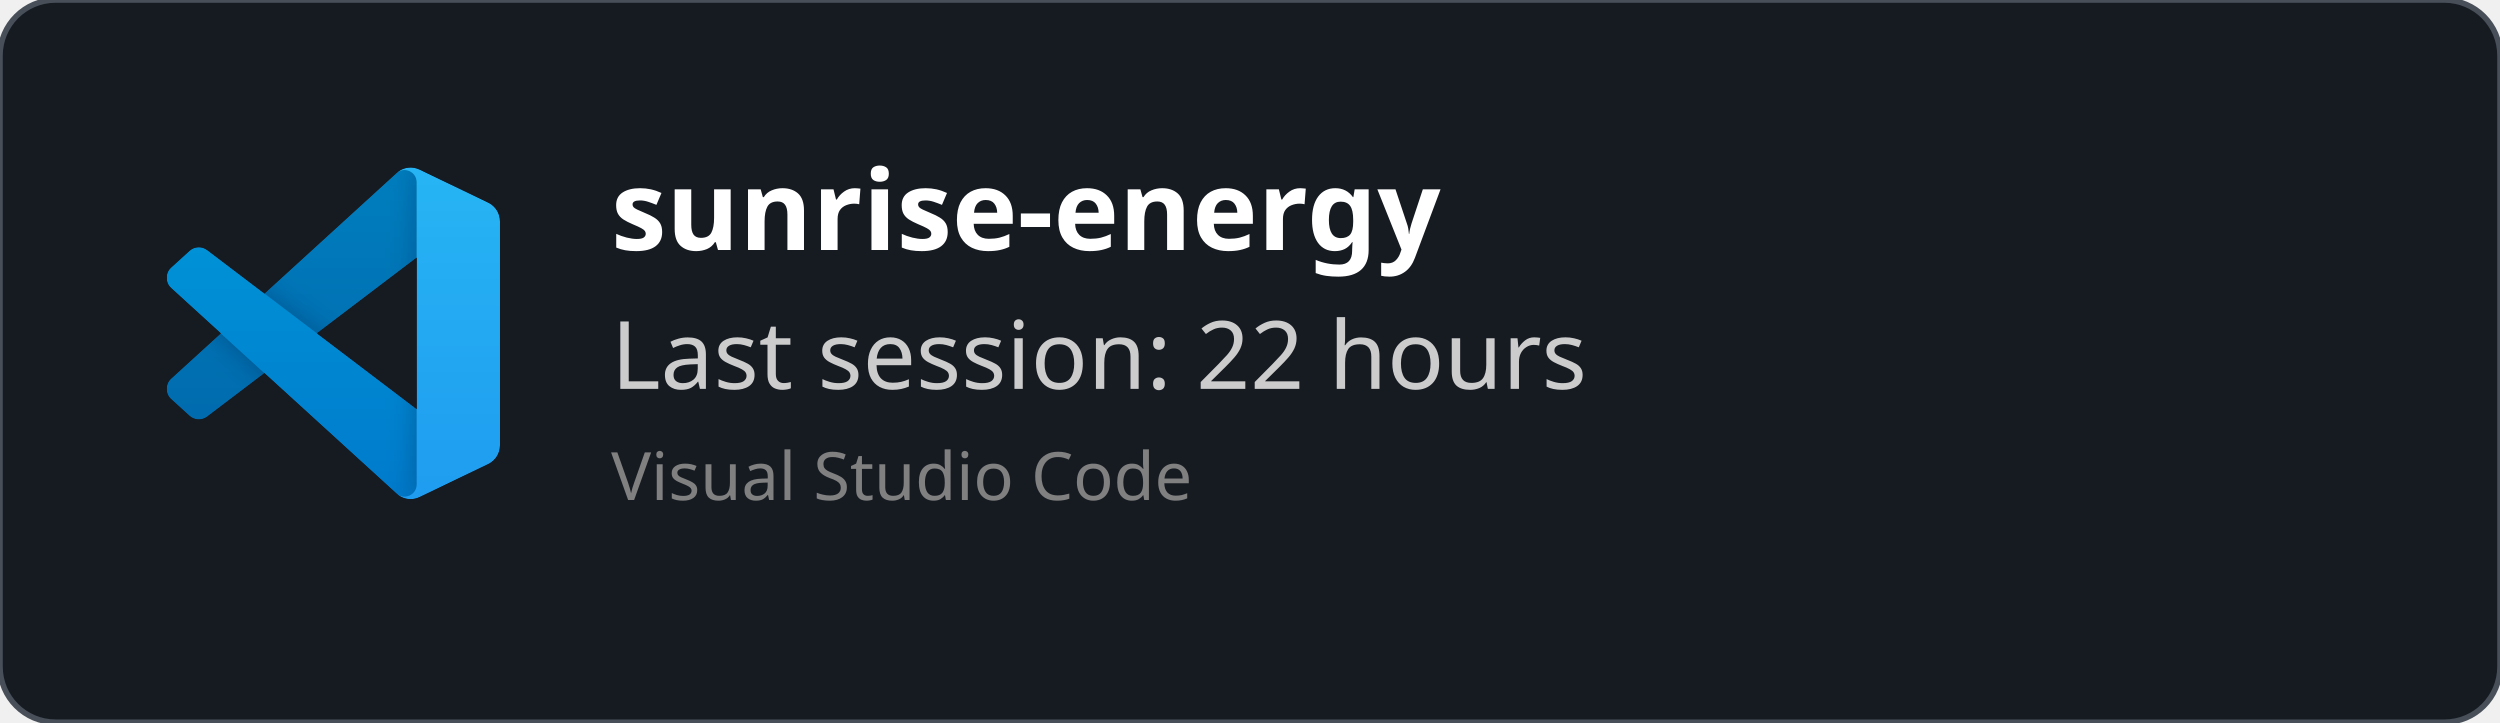
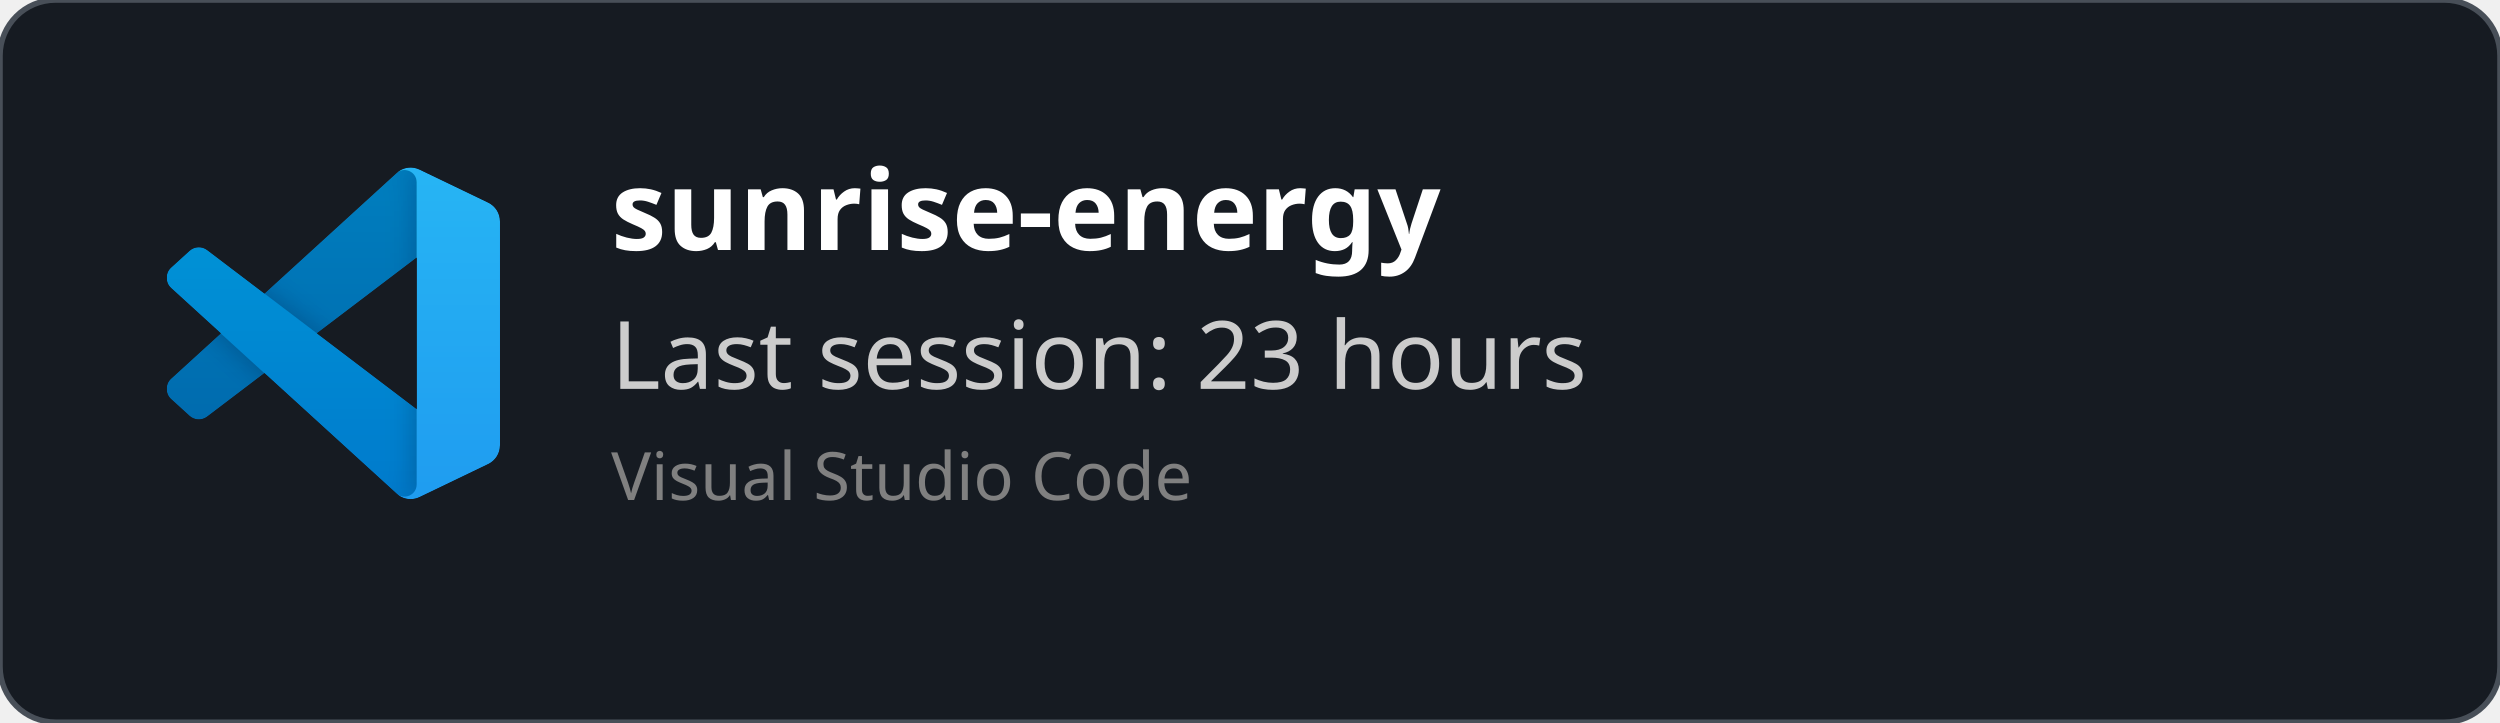
<svg xmlns="http://www.w3.org/2000/svg" width="450" height="130" viewBox="0 0 450 130" fill="none" role="img">
  <style>
    *{
        font-family: 'Segoe UI', Ubuntu, monospace
    }
    </style>
  <defs>
    <clipPath id="horizontalClip" x="20" y="20" width="500" height="200">
      <rect x="90" y="20" width="300" height="50" />
    </clipPath>
  </defs>
  <rect width="450" height="130" fill="rgba(22,27,34)" stroke="#484f58" stroke-width="1" fill-opacity="1" stroke-opacity="1" x="0" y="0" rx="10px" ry="10px">
    </rect>
  <svg width="60" height="60" x="30" y="30" viewBox="0 0 100 100" fill="none" id="vscode">
    <mask id="mask0" mask-type="alpha" maskUnits="userSpaceOnUse" x="0" y="0" width="100" height="100">
      <path fill-rule="evenodd" clip-rule="evenodd" d="M70.912 99.317C72.487 99.931 74.283 99.891 75.873 99.126L96.461 89.22C98.624 88.179 100 85.989 100 83.587V16.413C100 14.011 98.624 11.822 96.461 10.781L75.873 0.874C73.786 -0.13 71.345 0.116 69.513 1.447C69.252 1.637 69.003 1.849 68.769 2.083L29.355 38.041L12.187 25.01C10.589 23.797 8.354 23.896 6.869 25.246L1.363 30.255C-0.453 31.906 -0.455 34.763 1.359 36.417L16.247 50L1.359 63.583C-0.455 65.237 -0.453 68.094 1.363 69.745L6.869 74.754C8.354 76.104 10.589 76.204 12.187 74.99L29.355 61.959L68.769 97.917C69.392 98.541 70.125 99.01 70.912 99.317ZM75.015 27.299L45.109 50L75.015 72.701V27.299Z" fill="white" />
    </mask>
    <g mask="url(#mask0)">
      <path d="M96.461 10.796L75.857 0.876C73.472 -0.273 70.622 0.212 68.75 2.083L1.299 63.583C-0.516 65.237 -0.514 68.094 1.303 69.745L6.813 74.754C8.298 76.104 10.535 76.204 12.134 74.99L93.361 13.37C96.086 11.303 100 13.246 100 16.667V16.427C100 14.027 98.625 11.838 96.461 10.796Z" fill="#0065A9" />
      <g filter="url(#filter0_d)">
        <path d="M96.461 89.204L75.857 99.124C73.472 100.273 70.622 99.788 68.75 97.917L1.299 36.417C-0.516 34.763 -0.514 31.906 1.303 30.255L6.813 25.246C8.298 23.896 10.535 23.796 12.134 25.009L93.361 86.63C96.086 88.697 100 86.754 100 83.333V83.573C100 85.974 98.625 88.162 96.461 89.204Z" fill="#007ACC" />
      </g>
      <g filter="url(#filter1_d)">
        <path d="M75.858 99.126C73.472 100.274 70.622 99.788 68.75 97.917C71.056 100.223 75 98.59 75 95.328V4.672C75 1.41 71.056 -0.223 68.75 2.083C70.622 0.211 73.472 -0.274 75.858 0.874L96.459 10.781C98.623 11.822 100 14.011 100 16.413V83.587C100 85.989 98.623 88.179 96.459 89.22L75.858 99.126Z" fill="#1F9CF0" />
      </g>
      <g style="mix-blend-mode:overlay" opacity="0.25">
        <path fill-rule="evenodd" clip-rule="evenodd" d="M70.851 99.317C72.426 99.931 74.222 99.891 75.812 99.126L96.4 89.22C98.563 88.179 99.939 85.989 99.939 83.587V16.413C99.939 14.011 98.564 11.822 96.4 10.781L75.812 0.874C73.725 -0.13 71.284 0.116 69.453 1.447C69.191 1.637 68.942 1.849 68.708 2.083L29.294 38.041L12.126 25.01C10.528 23.796 8.293 23.896 6.809 25.246L1.302 30.255C-0.513 31.906 -0.515 34.763 1.298 36.417L16.186 50L1.298 63.583C-0.515 65.237 -0.513 68.094 1.302 69.745L6.809 74.754C8.293 76.104 10.528 76.204 12.126 74.99L29.294 61.959L68.708 97.917C69.332 98.54 70.064 99.01 70.851 99.317ZM74.954 27.299L45.048 50L74.954 72.701V27.299Z" fill="url(#paint0_linear)" />
      </g>
    </g>
    <defs>
      <filter id="filter0_d" x="-8.394" y="15.829" width="116.727" height="92.246" filterUnits="userSpaceOnUse" color-interpolation-filters="sRGB">
        <feFlood flood-opacity="0" result="BackgroundImageFix" />
        <feColorMatrix in="SourceAlpha" type="matrix" values="0 0 0 0 0 0 0 0 0 0 0 0 0 0 0 0 0 0 127 0" />
        <feOffset />
        <feGaussianBlur stdDeviation="4.167" />
        <feColorMatrix type="matrix" values="0 0 0 0 0 0 0 0 0 0 0 0 0 0 0 0 0 0 0.25 0" />
        <feBlend mode="overlay" in2="BackgroundImageFix" result="effect1_dropShadow" />
        <feBlend mode="normal" in="SourceGraphic" in2="effect1_dropShadow" result="shape" />
      </filter>
      <filter id="filter1_d" x="60.417" y="-8.076" width="47.917" height="116.151" filterUnits="userSpaceOnUse" color-interpolation-filters="sRGB">
        <feFlood flood-opacity="0" result="BackgroundImageFix" />
        <feColorMatrix in="SourceAlpha" type="matrix" values="0 0 0 0 0 0 0 0 0 0 0 0 0 0 0 0 0 0 127 0" />
        <feOffset />
        <feGaussianBlur stdDeviation="4.167" />
        <feColorMatrix type="matrix" values="0 0 0 0 0 0 0 0 0 0 0 0 0 0 0 0 0 0 0.25 0" />
        <feBlend mode="overlay" in2="BackgroundImageFix" result="effect1_dropShadow" />
        <feBlend mode="normal" in="SourceGraphic" in2="effect1_dropShadow" result="shape" />
      </filter>
      <linearGradient id="paint0_linear" x1="49.939" y1="0.258" x2="49.939" y2="99.742" gradientUnits="userSpaceOnUse">
        <stop stop-color="white" />
        <stop offset="1" stop-color="white" stop-opacity="0" />
      </linearGradient>
    </defs>
  </svg>
  <text x="110" y="45" font-size="20" clip-path="url(#horizontalClip)" font-weight="bold" font-family="Ubuntu" fill="white">
    sunrise-energy
    </text>
  <text x="110" y="70" font-size="17px" font-family="Ubuntu" fill="#ccc">
-     Last session: 22 hours
+     Last session: 23 hours
    </text>
  <text x="110" y="90" font-size="12px" font-family="Ubuntu" fill="grey">
    Visual Studio Code
    </text>
</svg>
